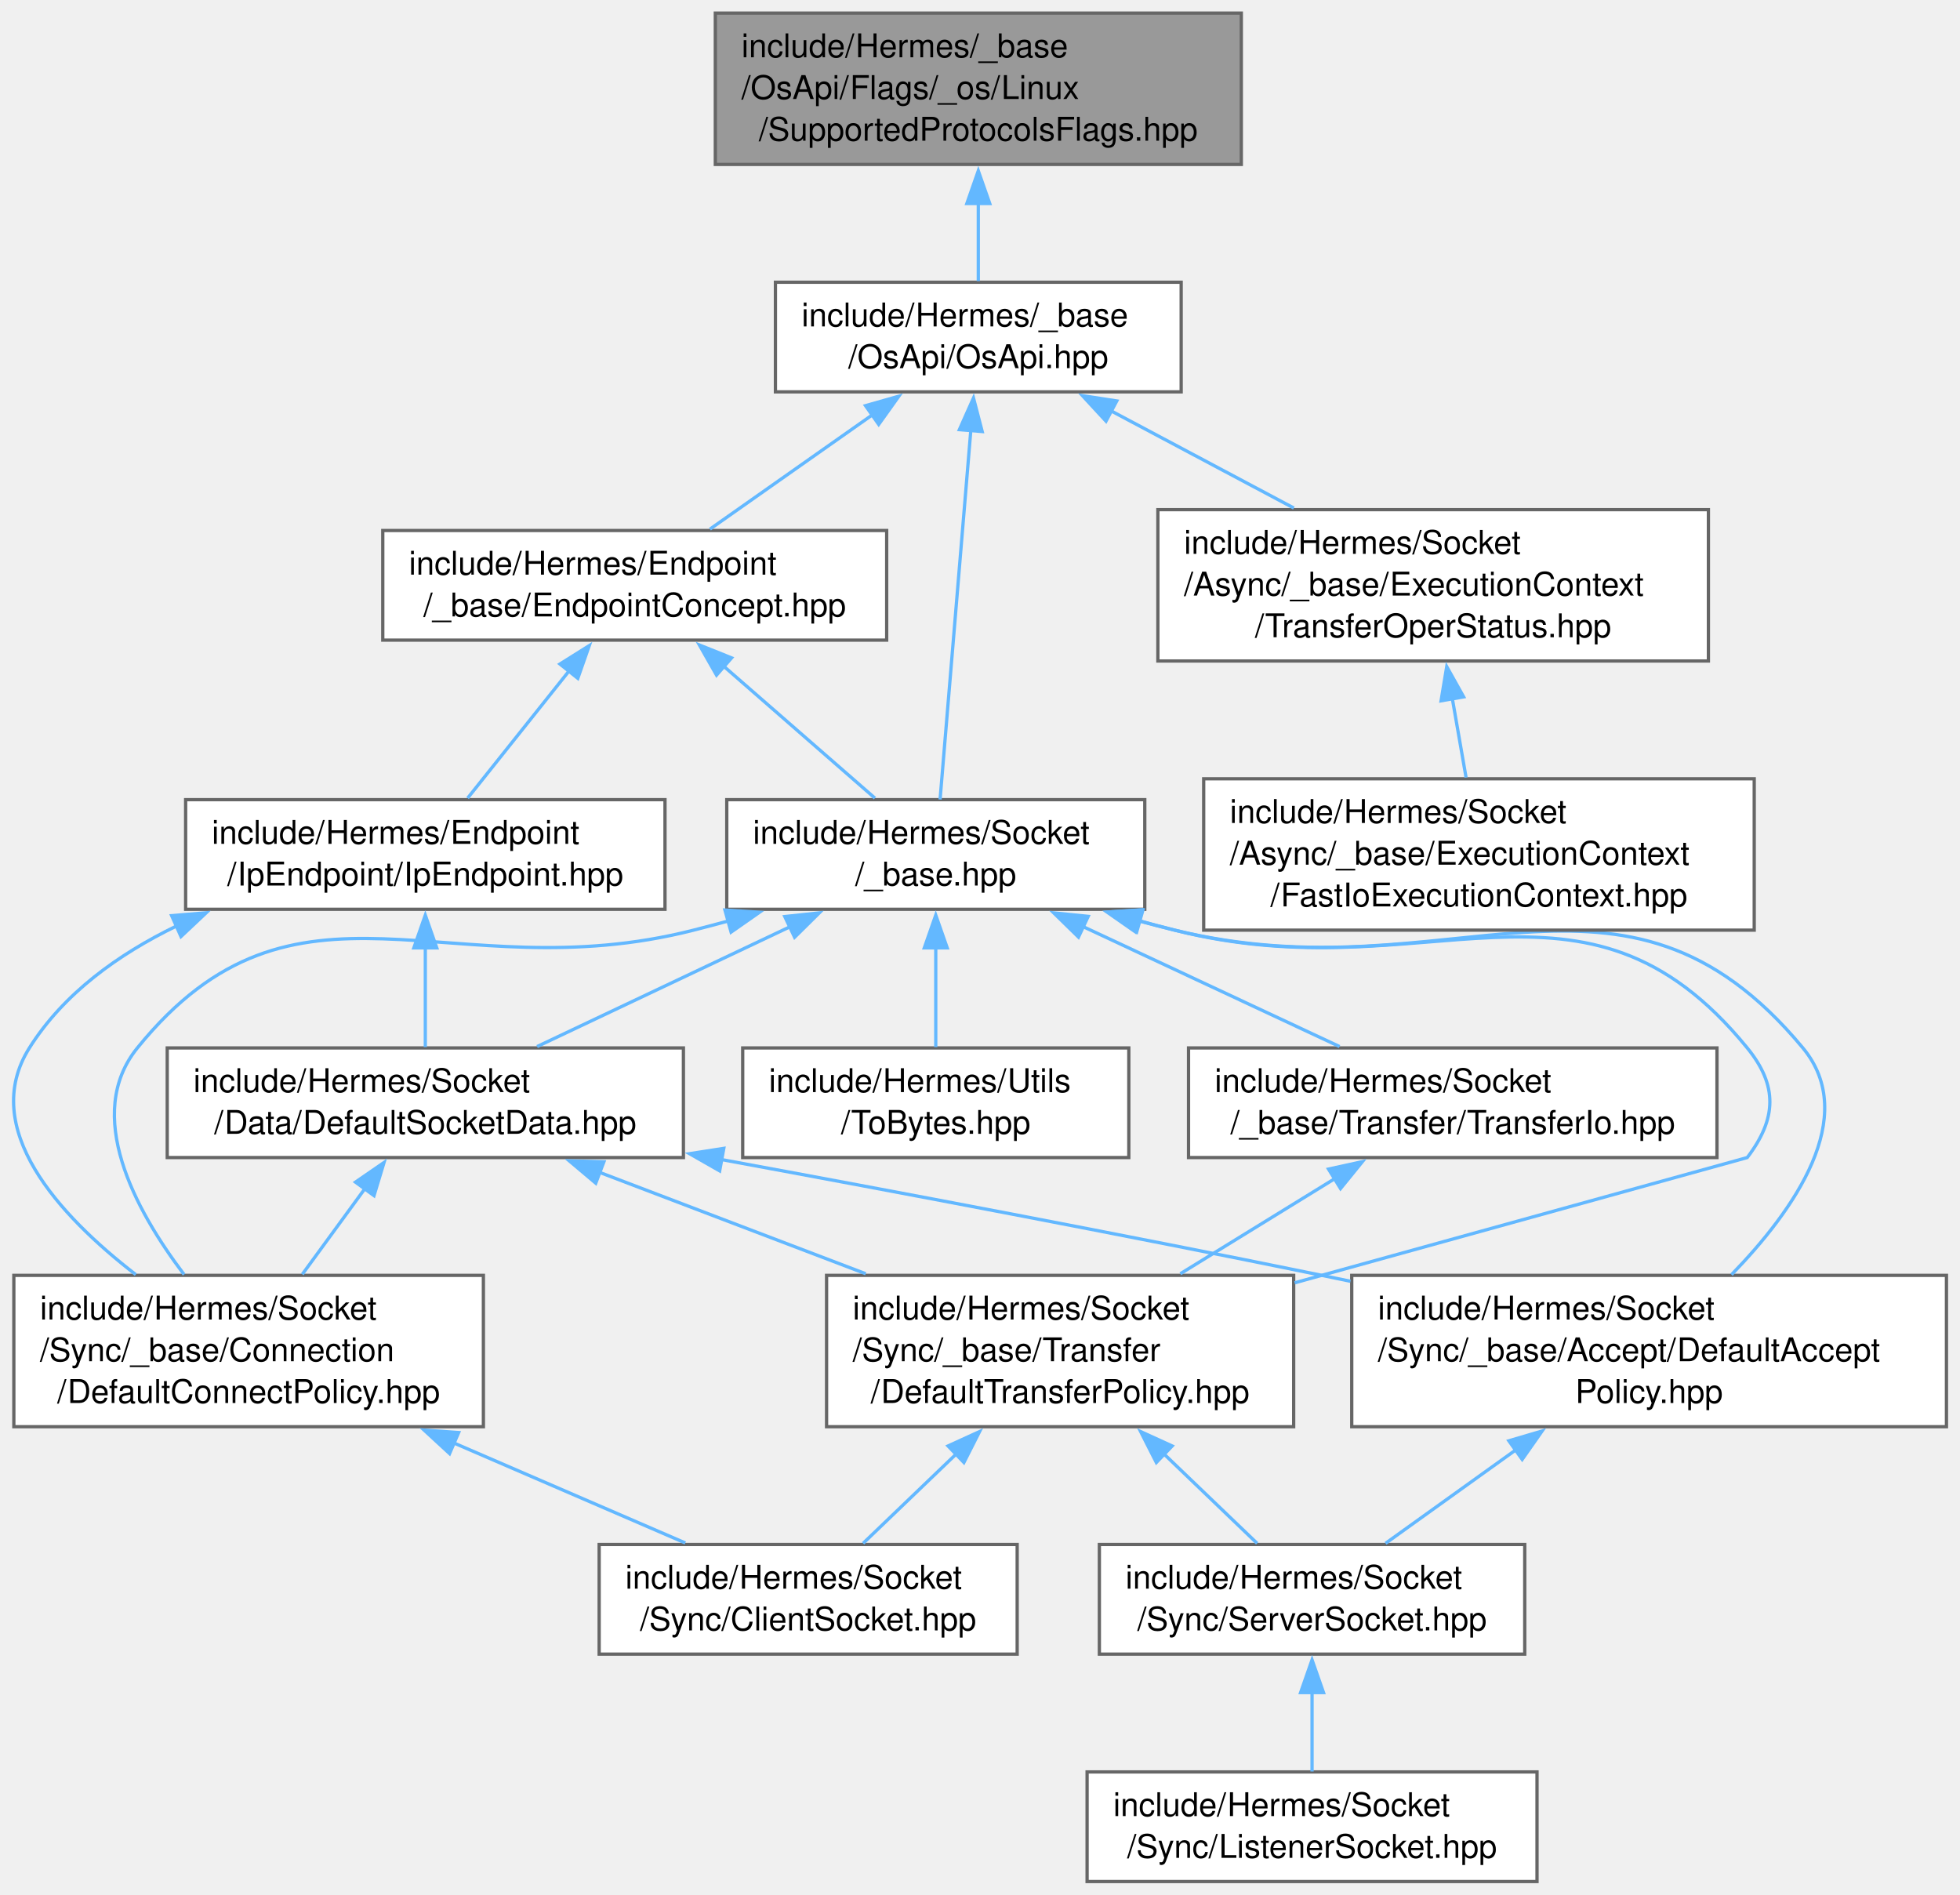
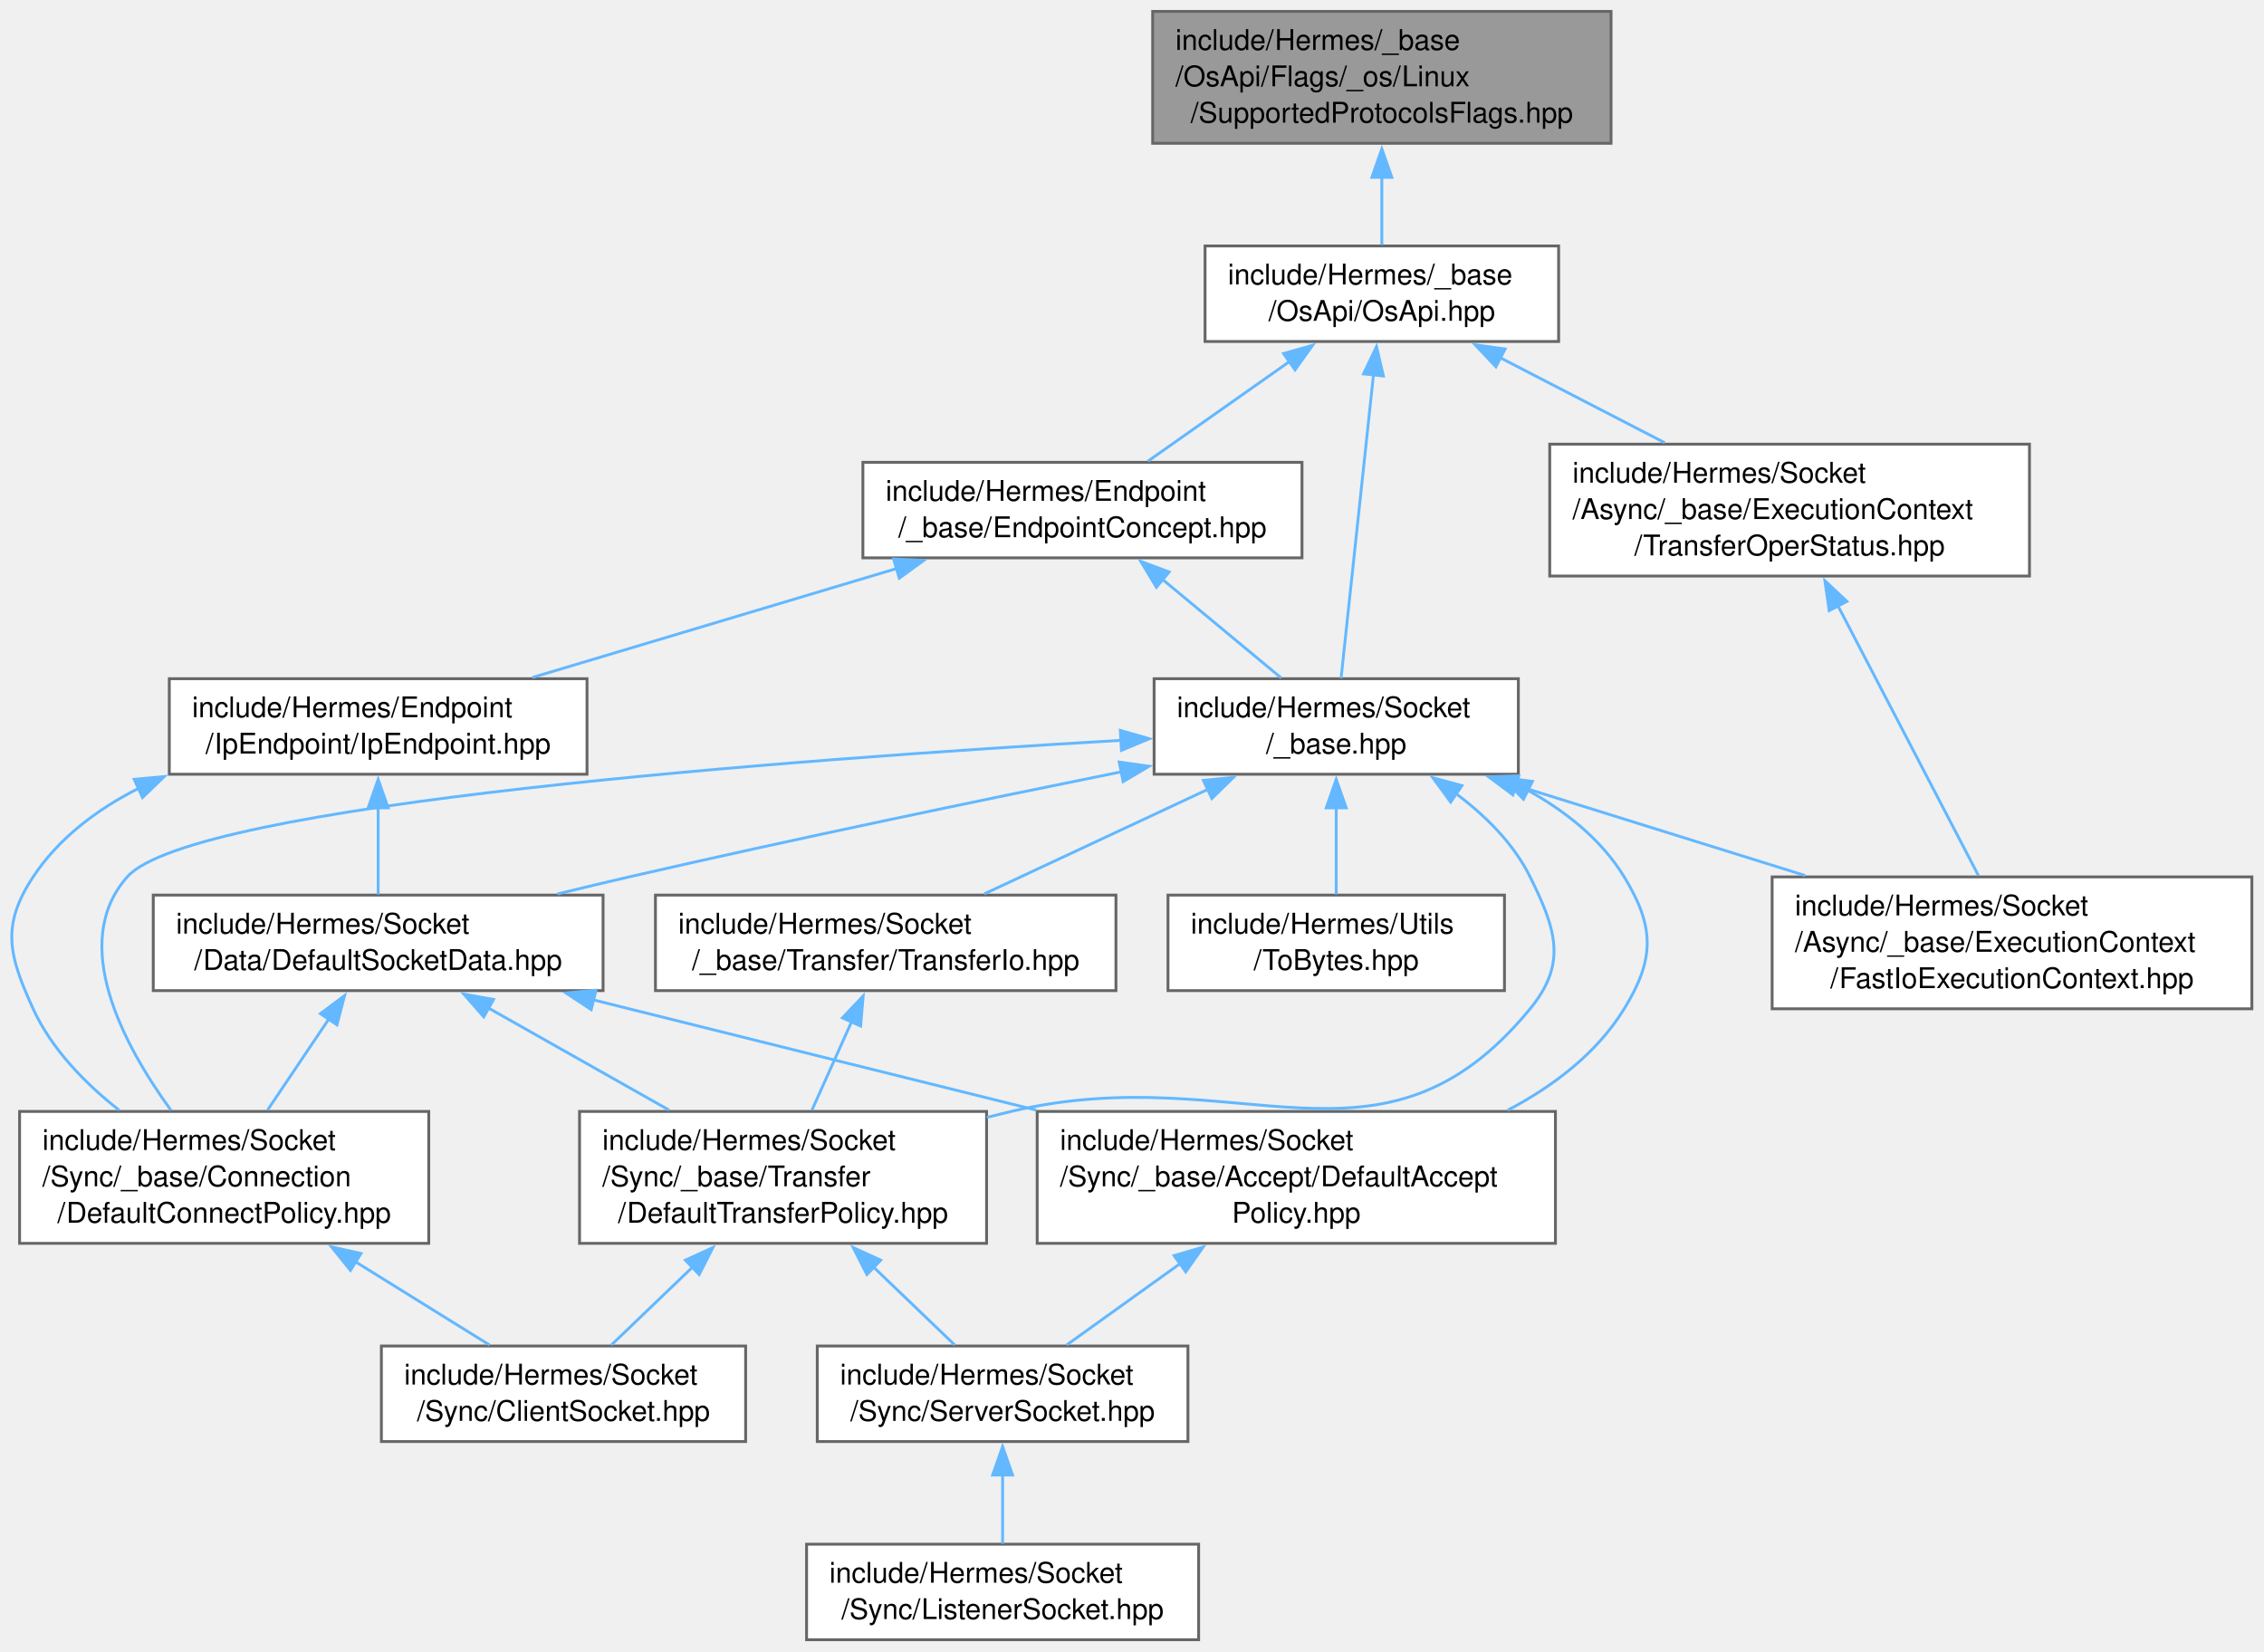
- <svg xmlns="http://www.w3.org/2000/svg" xmlns:xlink="http://www.w3.org/1999/xlink" width="599pt" height="579pt" viewBox="0.00 0.00 599.00 579.00">
+ <svg xmlns="http://www.w3.org/2000/svg" xmlns:xlink="http://www.w3.org/1999/xlink" width="794pt" height="579pt" viewBox="0.00 0.00 794.00 579.00">
  <g id="graph0" class="graph" transform="scale(1 1) rotate(0) translate(4 575)">
    <g id="Node000001" class="node">
      <g id="a_Node000001">
        <a xlink:title=" ">
-           <polygon fill="#999999" stroke="#666666" points="375.36,-571 214.61,-571 214.61,-524.75 375.36,-524.75 375.36,-571" />
-           <text xml:space="preserve" text-anchor="start" x="222.61" y="-557.5" font-family="Helvetica,sans-Serif" font-size="10.00">include/Hermes/_base</text>
-           <text xml:space="preserve" text-anchor="start" x="222.61" y="-544.75" font-family="Helvetica,sans-Serif" font-size="10.00">/OsApi/Flags/_os/Linux</text>
-           <text xml:space="preserve" text-anchor="middle" x="294.98" y="-532" font-family="Helvetica,sans-Serif" font-size="10.00">/SupportedProtocolsFlags.hpp</text>
+           <polygon fill="#999999" stroke="#666666" points="561,-571 400.25,-571 400.25,-524.75 561,-524.75 561,-571" />
+           <text xml:space="preserve" text-anchor="start" x="408.25" y="-557.5" font-family="Helvetica,sans-Serif" font-size="10.00">include/Hermes/_base</text>
+           <text xml:space="preserve" text-anchor="start" x="408.25" y="-544.75" font-family="Helvetica,sans-Serif" font-size="10.00">/OsApi/Flags/_os/Linux</text>
+           <text xml:space="preserve" text-anchor="middle" x="480.62" y="-532" font-family="Helvetica,sans-Serif" font-size="10.00">/SupportedProtocolsFlags.hpp</text>
        </a>
      </g>
    </g>
    <g id="Node000002" class="node">
      <g id="a_Node000002">
        <a xlink:href="_os_api_8hpp.html" target="_top" xlink:title=" ">
-           <polygon fill="white" stroke="#666666" points="356.98,-488.75 232.98,-488.75 232.98,-455.25 356.98,-455.25 356.98,-488.75" />
-           <text xml:space="preserve" text-anchor="start" x="240.98" y="-475.25" font-family="Helvetica,sans-Serif" font-size="10.00">include/Hermes/_base</text>
-           <text xml:space="preserve" text-anchor="middle" x="294.98" y="-462.5" font-family="Helvetica,sans-Serif" font-size="10.00">/OsApi/OsApi.hpp</text>
+           <polygon fill="white" stroke="#666666" points="542.62,-488.75 418.62,-488.75 418.62,-455.25 542.62,-455.25 542.62,-488.75" />
+           <text xml:space="preserve" text-anchor="start" x="426.62" y="-475.25" font-family="Helvetica,sans-Serif" font-size="10.00">include/Hermes/_base</text>
+           <text xml:space="preserve" text-anchor="middle" x="480.62" y="-462.5" font-family="Helvetica,sans-Serif" font-size="10.00">/OsApi/OsApi.hpp</text>
        </a>
      </g>
    </g>
    <g id="edge1_Node000001_Node000002" class="edge">
      <g id="a_edge1_Node000001_Node000002">
        <a xlink:title=" ">
-           <path fill="none" stroke="#63b8ff" d="M294.98,-512.89C294.98,-504.6 294.98,-496.11 294.98,-489.1" />
-           <polygon fill="#63b8ff" stroke="#63b8ff" points="291.48,-512.8 294.98,-522.8 298.48,-512.8 291.48,-512.8" />
+           <path fill="none" stroke="#63b8ff" d="M480.62,-512.89C480.62,-504.6 480.62,-496.11 480.62,-489.1" />
+           <polygon fill="#63b8ff" stroke="#63b8ff" points="477.12,-512.8 480.62,-522.8 484.12,-512.8 477.12,-512.8" />
        </a>
      </g>
    </g>
    <g id="Node000003" class="node">
      <g id="a_Node000003">
        <a xlink:href="_endpoint_concept_8hpp.html" target="_top" xlink:title=" ">
-           <polygon fill="white" stroke="#666666" points="266.98,-412.88 112.98,-412.88 112.98,-379.38 266.98,-379.38 266.98,-412.88" />
-           <text xml:space="preserve" text-anchor="start" x="120.98" y="-399.38" font-family="Helvetica,sans-Serif" font-size="10.00">include/Hermes/Endpoint</text>
-           <text xml:space="preserve" text-anchor="middle" x="189.98" y="-386.62" font-family="Helvetica,sans-Serif" font-size="10.00">/_base/EndpointConcept.hpp</text>
+           <polygon fill="white" stroke="#666666" points="452.62,-412.88 298.62,-412.88 298.62,-379.38 452.62,-379.38 452.62,-412.88" />
+           <text xml:space="preserve" text-anchor="start" x="306.62" y="-399.38" font-family="Helvetica,sans-Serif" font-size="10.00">include/Hermes/Endpoint</text>
+           <text xml:space="preserve" text-anchor="middle" x="375.62" y="-386.62" font-family="Helvetica,sans-Serif" font-size="10.00">/_base/EndpointConcept.hpp</text>
        </a>
      </g>
    </g>
    <g id="edge2_Node000002_Node000003" class="edge">
      <g id="a_edge2_Node000002_Node000003">
        <a xlink:title=" ">
-           <path fill="none" stroke="#63b8ff" d="M262.86,-448.4C246.74,-437.06 227.59,-423.59 212.97,-413.3" />
-           <polygon fill="#63b8ff" stroke="#63b8ff" points="260.51,-451.03 270.7,-453.92 264.54,-445.3 260.51,-451.03" />
+           <path fill="none" stroke="#63b8ff" d="M448.5,-448.4C432.38,-437.06 413.23,-423.59 398.61,-413.3" />
+           <polygon fill="#63b8ff" stroke="#63b8ff" points="446.15,-451.03 456.34,-453.92 450.17,-445.3 446.15,-451.03" />
        </a>
      </g>
    </g>
    <g id="Node000012" class="node">
      <g id="a_Node000012">
        <a xlink:href="__base_8hpp.html" target="_top" xlink:title=" ">
-           <polygon fill="white" stroke="#666666" points="345.86,-330.62 218.11,-330.62 218.11,-297.12 345.86,-297.12 345.86,-330.62" />
-           <text xml:space="preserve" text-anchor="start" x="226.11" y="-317.12" font-family="Helvetica,sans-Serif" font-size="10.00">include/Hermes/Socket</text>
-           <text xml:space="preserve" text-anchor="middle" x="281.98" y="-304.38" font-family="Helvetica,sans-Serif" font-size="10.00">/_base.hpp</text>
-         </a>
-       </g>
-     </g>
-     <g id="edge24_Node000002_Node000012" class="edge">
-       <g id="a_edge24_Node000002_Node000012">
-         <a xlink:title=" ">
-           <path fill="none" stroke="#63b8ff" d="M292.69,-443.44C289.96,-410.68 285.5,-357.12 283.3,-330.67" />
-           <polygon fill="#63b8ff" stroke="#63b8ff" points="289.2,-443.7 293.51,-453.37 296.17,-443.12 289.2,-443.7" />
-         </a>
-       </g>
-     </g>
-     <g id="Node000015" class="node">
-       <g id="a_Node000015">
+           <polygon fill="white" stroke="#666666" points="528.5,-337 400.75,-337 400.75,-303.5 528.5,-303.5 528.5,-337" />
+           <text xml:space="preserve" text-anchor="start" x="408.75" y="-323.5" font-family="Helvetica,sans-Serif" font-size="10.00">include/Hermes/Socket</text>
+           <text xml:space="preserve" text-anchor="middle" x="464.62" y="-310.75" font-family="Helvetica,sans-Serif" font-size="10.00">/_base.hpp</text>
+         </a>
+       </g>
+     </g>
+     <g id="edge25_Node000002_Node000012" class="edge">
+       <g id="a_edge25_Node000002_Node000012">
+         <a xlink:title=" ">
+           <path fill="none" stroke="#63b8ff" d="M477.7,-443.65C474.37,-412.46 469.03,-362.53 466.32,-337.16" />
+           <polygon fill="#63b8ff" stroke="#63b8ff" points="474.2,-443.9 478.75,-453.47 481.16,-443.15 474.2,-443.9" />
+         </a>
+       </g>
+     </g>
+     <g id="Node000016" class="node">
+       <g id="a_Node000016">
        <a xlink:href="_transfer_oper_status_8hpp.html" target="_top" xlink:title=" ">
-           <polygon fill="white" stroke="#666666" points="518.11,-419.25 349.86,-419.25 349.86,-373 518.11,-373 518.11,-419.25" />
-           <text xml:space="preserve" text-anchor="start" x="357.86" y="-405.75" font-family="Helvetica,sans-Serif" font-size="10.00">include/Hermes/Socket</text>
-           <text xml:space="preserve" text-anchor="start" x="357.86" y="-393" font-family="Helvetica,sans-Serif" font-size="10.00">/Async/_base/ExecutionContext</text>
-           <text xml:space="preserve" text-anchor="middle" x="433.98" y="-380.25" font-family="Helvetica,sans-Serif" font-size="10.00">/TransferOperStatus.hpp</text>
-         </a>
-       </g>
-     </g>
-     <g id="edge22_Node000002_Node000015" class="edge">
-       <g id="a_edge22_Node000002_Node000015">
-         <a xlink:title=" ">
-           <path fill="none" stroke="#63b8ff" d="M335.44,-449.5C353.02,-440.16 373.62,-429.21 391.42,-419.74" />
-           <polygon fill="#63b8ff" stroke="#63b8ff" points="334.01,-446.29 326.82,-454.08 337.3,-452.47 334.01,-446.29" />
+           <polygon fill="white" stroke="#666666" points="707.75,-419.25 539.5,-419.25 539.5,-373 707.75,-373 707.75,-419.25" />
+           <text xml:space="preserve" text-anchor="start" x="547.5" y="-405.75" font-family="Helvetica,sans-Serif" font-size="10.00">include/Hermes/Socket</text>
+           <text xml:space="preserve" text-anchor="start" x="547.5" y="-393" font-family="Helvetica,sans-Serif" font-size="10.00">/Async/_base/ExecutionContext</text>
+           <text xml:space="preserve" text-anchor="middle" x="623.62" y="-380.25" font-family="Helvetica,sans-Serif" font-size="10.00">/TransferOperStatus.hpp</text>
+         </a>
+       </g>
+     </g>
+     <g id="edge23_Node000002_Node000016" class="edge">
+       <g id="a_edge23_Node000002_Node000016">
+         <a xlink:title=" ">
+           <path fill="none" stroke="#63b8ff" d="M521.99,-449.63C540.13,-440.26 561.43,-429.25 579.84,-419.74" />
+           <polygon fill="#63b8ff" stroke="#63b8ff" points="520.62,-446.39 513.35,-454.09 523.84,-452.61 520.62,-446.39" />
        </a>
      </g>
    </g>
    <g id="Node000004" class="node">
      <g id="a_Node000004">
        <a xlink:href="_ip_endpoint_8hpp.html" target="_top" xlink:title=" ">
-           <polygon fill="white" stroke="#666666" points="199.23,-330.62 52.73,-330.62 52.73,-297.12 199.23,-297.12 199.23,-330.62" />
-           <text xml:space="preserve" text-anchor="start" x="60.73" y="-317.12" font-family="Helvetica,sans-Serif" font-size="10.00">include/Hermes/Endpoint</text>
-           <text xml:space="preserve" text-anchor="middle" x="125.98" y="-304.38" font-family="Helvetica,sans-Serif" font-size="10.00">/IpEndpoint/IpEndpoint.hpp</text>
+           <polygon fill="white" stroke="#666666" points="201.87,-337 55.37,-337 55.37,-303.5 201.87,-303.5 201.87,-337" />
+           <text xml:space="preserve" text-anchor="start" x="63.37" y="-323.5" font-family="Helvetica,sans-Serif" font-size="10.00">include/Hermes/Endpoint</text>
+           <text xml:space="preserve" text-anchor="middle" x="128.62" y="-310.75" font-family="Helvetica,sans-Serif" font-size="10.00">/IpEndpoint/IpEndpoint.hpp</text>
        </a>
      </g>
    </g>
    <g id="edge3_Node000003_Node000004" class="edge">
      <g id="a_edge3_Node000003_Node000004">
        <a xlink:title=" ">
-           <path fill="none" stroke="#63b8ff" d="M170.05,-370.13C159.89,-357.4 147.84,-342.29 138.91,-331.09" />
-           <polygon fill="#63b8ff" stroke="#63b8ff" points="167.12,-372.07 176.09,-377.7 172.59,-367.7 167.12,-372.07" />
+           <path fill="none" stroke="#63b8ff" d="M310.48,-375.64C270.65,-363.73 220.31,-348.67 182.7,-337.42" />
+           <polygon fill="#63b8ff" stroke="#63b8ff" points="309.38,-378.97 319.96,-378.48 311.39,-372.26 309.38,-378.97" />
        </a>
      </g>
    </g>
    <g id="edge14_Node000003_Node000012" class="edge">
      <g id="a_edge14_Node000003_Node000012">
        <a xlink:title=" ">
-           <path fill="none" stroke="#63b8ff" d="M216.95,-371.6C231.88,-358.58 250.06,-342.72 263.39,-331.09" />
-           <polygon fill="#63b8ff" stroke="#63b8ff" points="214.98,-368.68 209.74,-377.89 219.58,-373.95 214.98,-368.68" />
+           <path fill="none" stroke="#63b8ff" d="M403.46,-372.02C417.07,-360.72 433.11,-347.41 445.35,-337.25" />
+           <polygon fill="#63b8ff" stroke="#63b8ff" points="401.56,-369.05 396.1,-378.13 406.03,-374.43 401.56,-369.05" />
        </a>
      </g>
    </g>
    <g id="Node000005" class="node">
      <g id="a_Node000005">
        <a xlink:href="_default_socket_data_8hpp.html" target="_top" xlink:title=" ">
-           <polygon fill="white" stroke="#666666" points="204.86,-254.75 47.11,-254.75 47.11,-221.25 204.86,-221.25 204.86,-254.75" />
-           <text xml:space="preserve" text-anchor="start" x="55.11" y="-241.25" font-family="Helvetica,sans-Serif" font-size="10.00">include/Hermes/Socket</text>
-           <text xml:space="preserve" text-anchor="middle" x="125.98" y="-228.5" font-family="Helvetica,sans-Serif" font-size="10.00">/Data/DefaultSocketData.hpp</text>
+           <polygon fill="white" stroke="#666666" points="207.5,-261.12 49.75,-261.12 49.75,-227.62 207.5,-227.62 207.5,-261.12" />
+           <text xml:space="preserve" text-anchor="start" x="57.75" y="-247.62" font-family="Helvetica,sans-Serif" font-size="10.00">include/Hermes/Socket</text>
+           <text xml:space="preserve" text-anchor="middle" x="128.62" y="-234.88" font-family="Helvetica,sans-Serif" font-size="10.00">/Data/DefaultSocketData.hpp</text>
        </a>
      </g>
    </g>
    <g id="edge4_Node000004_Node000005" class="edge">
      <g id="a_edge4_Node000004_Node000005">
        <a xlink:title=" ">
-           <path fill="none" stroke="#63b8ff" d="M125.98,-285.49C125.98,-275.22 125.98,-263.9 125.98,-255" />
-           <polygon fill="#63b8ff" stroke="#63b8ff" points="122.48,-285.33 125.98,-295.33 129.48,-285.33 122.48,-285.33" />
+           <path fill="none" stroke="#63b8ff" d="M128.62,-291.86C128.62,-281.6 128.62,-270.27 128.62,-261.37" />
+           <polygon fill="#63b8ff" stroke="#63b8ff" points="125.12,-291.71 128.62,-301.71 132.12,-291.71 125.12,-291.71" />
        </a>
      </g>
    </g>
    <g id="Node000009" class="node">
      <g id="a_Node000009">
        <a xlink:href="_default_connect_policy_8hpp.html" target="_top" xlink:title=" ">
-           <polygon fill="white" stroke="#666666" points="143.73,-185.25 0.23,-185.25 0.23,-139 143.73,-139 143.73,-185.25" />
-           <text xml:space="preserve" text-anchor="start" x="8.23" y="-171.75" font-family="Helvetica,sans-Serif" font-size="10.00">include/Hermes/Socket</text>
-           <text xml:space="preserve" text-anchor="start" x="8.23" y="-159" font-family="Helvetica,sans-Serif" font-size="10.00">/Sync/_base/Connection</text>
-           <text xml:space="preserve" text-anchor="middle" x="71.98" y="-146.25" font-family="Helvetica,sans-Serif" font-size="10.00">/DefaultConnectPolicy.hpp</text>
+           <polygon fill="white" stroke="#666666" points="146.37,-185.25 2.87,-185.25 2.87,-139 146.37,-139 146.37,-185.25" />
+           <text xml:space="preserve" text-anchor="start" x="10.87" y="-171.75" font-family="Helvetica,sans-Serif" font-size="10.00">include/Hermes/Socket</text>
+           <text xml:space="preserve" text-anchor="start" x="10.87" y="-159" font-family="Helvetica,sans-Serif" font-size="10.00">/Sync/_base/Connection</text>
+           <text xml:space="preserve" text-anchor="middle" x="74.62" y="-146.25" font-family="Helvetica,sans-Serif" font-size="10.00">/DefaultConnectPolicy.hpp</text>
        </a>
      </g>
    </g>
    <g id="edge13_Node000004_Node000009" class="edge">
      <g id="a_edge13_Node000004_Node000009">
        <a xlink:title=" ">
-           <path fill="none" stroke="#63b8ff" d="M49.9,-291.99C32.19,-283.4 15.46,-271.41 4.98,-254.75 -10.44,-230.23 13.94,-203.66 37.5,-185.48" />
-           <polygon fill="#63b8ff" stroke="#63b8ff" points="48.46,-295.18 59.02,-296.05 51.31,-288.79 48.46,-295.18" />
+           <path fill="none" stroke="#63b8ff" d="M44.69,-298.6C30.03,-291.19 16.62,-281.13 7.62,-267.5 -3.7,-250.34 -0.91,-239.95 7.62,-221.25 14.08,-207.1 25.87,-195.07 37.78,-185.69" />
+           <polygon fill="#63b8ff" stroke="#63b8ff" points="43.07,-301.71 53.62,-302.69 45.98,-295.35 43.07,-301.71" />
        </a>
      </g>
    </g>
    <g id="Node000006" class="node">
      <g id="a_Node000006">
        <a xlink:href="_default_accept_policy_8hpp.html" target="_top" xlink:title=" ">
-           <polygon fill="white" stroke="#666666" points="590.86,-185.25 409.11,-185.25 409.11,-139 590.86,-139 590.86,-185.25" />
-           <text xml:space="preserve" text-anchor="start" x="417.11" y="-171.75" font-family="Helvetica,sans-Serif" font-size="10.00">include/Hermes/Socket</text>
-           <text xml:space="preserve" text-anchor="start" x="417.11" y="-159" font-family="Helvetica,sans-Serif" font-size="10.00">/Sync/_base/Accept/DefaultAccept</text>
-           <text xml:space="preserve" text-anchor="middle" x="499.98" y="-146.25" font-family="Helvetica,sans-Serif" font-size="10.00">Policy.hpp</text>
+           <polygon fill="white" stroke="#666666" points="541.5,-185.25 359.75,-185.25 359.75,-139 541.5,-139 541.5,-185.25" />
+           <text xml:space="preserve" text-anchor="start" x="367.75" y="-171.75" font-family="Helvetica,sans-Serif" font-size="10.00">include/Hermes/Socket</text>
+           <text xml:space="preserve" text-anchor="start" x="367.75" y="-159" font-family="Helvetica,sans-Serif" font-size="10.00">/Sync/_base/Accept/DefaultAccept</text>
+           <text xml:space="preserve" text-anchor="middle" x="450.62" y="-146.25" font-family="Helvetica,sans-Serif" font-size="10.00">Policy.hpp</text>
        </a>
      </g>
    </g>
    <g id="edge5_Node000005_Node000006" class="edge">
      <g id="a_edge5_Node000005_Node000006">
        <a xlink:title=" ">
-           <path fill="none" stroke="#63b8ff" d="M216.41,-220.65C269.88,-210.8 338.88,-197.78 399.98,-185.25 402.86,-184.66 405.77,-184.06 408.72,-183.44" />
-           <polygon fill="#63b8ff" stroke="#63b8ff" points="215.94,-217.18 206.73,-222.43 217.2,-224.06 215.94,-217.18" />
+           <path fill="none" stroke="#63b8ff" d="M203.82,-224.45C208.15,-223.37 212.44,-222.29 216.62,-221.25 263.73,-209.48 316.19,-196.44 359.48,-185.7" />
+           <polygon fill="#63b8ff" stroke="#63b8ff" points="203.33,-220.97 194.48,-226.79 205.04,-227.76 203.33,-220.97" />
        </a>
      </g>
    </g>
    <g id="edge8_Node000005_Node000009" class="edge">
      <g id="a_edge8_Node000005_Node000009">
        <a xlink:title=" ">
-           <path fill="none" stroke="#63b8ff" d="M107.6,-211.86C101.37,-203.33 94.45,-193.87 88.39,-185.57" />
-           <polygon fill="#63b8ff" stroke="#63b8ff" points="104.64,-213.74 113.37,-219.75 110.3,-209.61 104.64,-213.74" />
+           <path fill="none" stroke="#63b8ff" d="M111.42,-217.81C104.48,-207.51 96.55,-195.71 89.83,-185.73" />
+           <polygon fill="#63b8ff" stroke="#63b8ff" points="108.36,-219.54 116.85,-225.88 114.17,-215.63 108.36,-219.54" />
        </a>
      </g>
    </g>
    <g id="Node000011" class="node">
      <g id="a_Node000011">
        <a xlink:href="_default_transfer_policy_8hpp.html" target="_top" xlink:title=" ">
-           <polygon fill="white" stroke="#666666" points="391.36,-185.25 248.61,-185.25 248.61,-139 391.36,-139 391.36,-185.25" />
-           <text xml:space="preserve" text-anchor="start" x="256.61" y="-171.75" font-family="Helvetica,sans-Serif" font-size="10.00">include/Hermes/Socket</text>
-           <text xml:space="preserve" text-anchor="start" x="256.61" y="-159" font-family="Helvetica,sans-Serif" font-size="10.00">/Sync/_base/Transfer</text>
-           <text xml:space="preserve" text-anchor="middle" x="319.98" y="-146.25" font-family="Helvetica,sans-Serif" font-size="10.00">/DefaultTransferPolicy.hpp</text>
+           <polygon fill="white" stroke="#666666" points="342,-185.25 199.25,-185.25 199.25,-139 342,-139 342,-185.25" />
+           <text xml:space="preserve" text-anchor="start" x="207.25" y="-171.75" font-family="Helvetica,sans-Serif" font-size="10.00">include/Hermes/Socket</text>
+           <text xml:space="preserve" text-anchor="start" x="207.25" y="-159" font-family="Helvetica,sans-Serif" font-size="10.00">/Sync/_base/Transfer</text>
+           <text xml:space="preserve" text-anchor="middle" x="270.62" y="-146.25" font-family="Helvetica,sans-Serif" font-size="10.00">/DefaultTransferPolicy.hpp</text>
        </a>
      </g>
    </g>
    <g id="edge10_Node000005_Node000011" class="edge">
      <g id="a_edge10_Node000005_Node000011">
        <a xlink:title=" ">
-           <path fill="none" stroke="#63b8ff" d="M179.04,-216.8C204.29,-207.18 234.57,-195.65 260.58,-185.74" />
-           <polygon fill="#63b8ff" stroke="#63b8ff" points="178.07,-213.42 169.97,-220.25 180.56,-219.96 178.07,-213.42" />
+           <path fill="none" stroke="#63b8ff" d="M167.21,-221.57C186.88,-210.45 210.77,-196.95 230.63,-185.73" />
+           <polygon fill="#63b8ff" stroke="#63b8ff" points="165.66,-218.42 158.67,-226.39 169.1,-224.52 165.66,-218.42" />
        </a>
      </g>
    </g>
    <g id="Node000007" class="node">
      <g id="a_Node000007">
        <a xlink:href="_server_socket_8hpp.html" target="_top" xlink:title=" ">
-           <polygon fill="white" stroke="#666666" points="461.98,-103 331.98,-103 331.98,-69.5 461.98,-69.5 461.98,-103" />
-           <text xml:space="preserve" text-anchor="start" x="339.98" y="-89.5" font-family="Helvetica,sans-Serif" font-size="10.00">include/Hermes/Socket</text>
-           <text xml:space="preserve" text-anchor="middle" x="396.98" y="-76.75" font-family="Helvetica,sans-Serif" font-size="10.00">/Sync/ServerSocket.hpp</text>
+           <polygon fill="white" stroke="#666666" points="412.62,-103 282.62,-103 282.62,-69.5 412.62,-69.5 412.62,-103" />
+           <text xml:space="preserve" text-anchor="start" x="290.62" y="-89.5" font-family="Helvetica,sans-Serif" font-size="10.00">include/Hermes/Socket</text>
+           <text xml:space="preserve" text-anchor="middle" x="347.62" y="-76.75" font-family="Helvetica,sans-Serif" font-size="10.00">/Sync/ServerSocket.hpp</text>
        </a>
      </g>
    </g>
    <g id="edge6_Node000006_Node000007" class="edge">
      <g id="a_edge6_Node000006_Node000007">
        <a xlink:title=" ">
-           <path fill="none" stroke="#63b8ff" d="M459.33,-131.97C445.75,-122.23 431.11,-111.73 419.43,-103.35" />
-           <polygon fill="#63b8ff" stroke="#63b8ff" points="457.12,-134.69 467.29,-137.68 461.2,-129 457.12,-134.69" />
+           <path fill="none" stroke="#63b8ff" d="M409.97,-131.97C396.39,-122.23 381.75,-111.73 370.07,-103.35" />
+           <polygon fill="#63b8ff" stroke="#63b8ff" points="407.76,-134.69 417.93,-137.68 411.84,-129 407.76,-134.69" />
        </a>
      </g>
    </g>
    <g id="Node000008" class="node">
      <g id="a_Node000008">
        <a xlink:href="_listener_socket_8hpp.html" target="_top" xlink:title=" ">
-           <polygon fill="white" stroke="#666666" points="465.73,-33.5 328.23,-33.5 328.23,0 465.73,0 465.73,-33.5" />
-           <text xml:space="preserve" text-anchor="start" x="336.23" y="-20" font-family="Helvetica,sans-Serif" font-size="10.00">include/Hermes/Socket</text>
-           <text xml:space="preserve" text-anchor="middle" x="396.98" y="-7.25" font-family="Helvetica,sans-Serif" font-size="10.00">/Sync/ListenerSocket.hpp</text>
+           <polygon fill="white" stroke="#666666" points="416.37,-33.5 278.87,-33.5 278.87,0 416.37,0 416.37,-33.5" />
+           <text xml:space="preserve" text-anchor="start" x="286.87" y="-20" font-family="Helvetica,sans-Serif" font-size="10.00">include/Hermes/Socket</text>
+           <text xml:space="preserve" text-anchor="middle" x="347.62" y="-7.25" font-family="Helvetica,sans-Serif" font-size="10.00">/Sync/ListenerSocket.hpp</text>
        </a>
      </g>
    </g>
    <g id="edge7_Node000007_Node000008" class="edge">
      <g id="a_edge7_Node000007_Node000008">
        <a xlink:title=" ">
-           <path fill="none" stroke="#63b8ff" d="M396.98,-57.81C396.98,-49.59 396.98,-40.84 396.98,-33.63" />
-           <polygon fill="#63b8ff" stroke="#63b8ff" points="393.48,-57.74 396.98,-67.74 400.48,-57.74 393.48,-57.74" />
+           <path fill="none" stroke="#63b8ff" d="M347.62,-57.81C347.62,-49.59 347.62,-40.84 347.62,-33.63" />
+           <polygon fill="#63b8ff" stroke="#63b8ff" points="344.12,-57.74 347.62,-67.74 351.12,-57.74 344.12,-57.74" />
        </a>
      </g>
    </g>
    <g id="Node000010" class="node">
      <g id="a_Node000010">
        <a xlink:href="_client_socket_8hpp.html" target="_top" xlink:title=" ">
-           <polygon fill="white" stroke="#666666" points="306.86,-103 179.11,-103 179.11,-69.5 306.86,-69.5 306.86,-103" />
-           <text xml:space="preserve" text-anchor="start" x="187.11" y="-89.5" font-family="Helvetica,sans-Serif" font-size="10.00">include/Hermes/Socket</text>
-           <text xml:space="preserve" text-anchor="middle" x="242.98" y="-76.75" font-family="Helvetica,sans-Serif" font-size="10.00">/Sync/ClientSocket.hpp</text>
+           <polygon fill="white" stroke="#666666" points="257.5,-103 129.75,-103 129.75,-69.5 257.5,-69.5 257.5,-103" />
+           <text xml:space="preserve" text-anchor="start" x="137.75" y="-89.5" font-family="Helvetica,sans-Serif" font-size="10.00">include/Hermes/Socket</text>
+           <text xml:space="preserve" text-anchor="middle" x="193.62" y="-76.75" font-family="Helvetica,sans-Serif" font-size="10.00">/Sync/ClientSocket.hpp</text>
        </a>
      </g>
    </g>
    <g id="edge9_Node000009_Node000010" class="edge">
      <g id="a_edge9_Node000009_Node000010">
        <a xlink:title=" ">
-           <path fill="none" stroke="#63b8ff" d="M134.58,-134.08C158.36,-123.81 184.68,-112.44 205.44,-103.47" />
-           <polygon fill="#63b8ff" stroke="#63b8ff" points="133.4,-130.78 125.61,-137.96 136.17,-137.21 133.4,-130.78" />
+           <path fill="none" stroke="#63b8ff" d="M120.68,-132.53C136.62,-122.63 153.93,-111.89 167.68,-103.35" />
+           <polygon fill="#63b8ff" stroke="#63b8ff" points="118.91,-129.51 112.26,-137.76 122.6,-135.46 118.91,-129.51" />
        </a>
      </g>
    </g>
    <g id="edge12_Node000011_Node000007" class="edge">
      <g id="a_edge12_Node000011_Node000007">
        <a xlink:title=" ">
-           <path fill="none" stroke="#63b8ff" d="M351.54,-130.84C361.36,-121.42 371.8,-111.41 380.2,-103.35" />
-           <polygon fill="#63b8ff" stroke="#63b8ff" points="349.39,-128.06 344.59,-137.51 354.23,-133.11 349.39,-128.06" />
+           <path fill="none" stroke="#63b8ff" d="M302.18,-130.84C312,-121.42 322.44,-111.41 330.84,-103.35" />
+           <polygon fill="#63b8ff" stroke="#63b8ff" points="300.03,-128.06 295.23,-137.51 304.87,-133.11 300.03,-128.06" />
        </a>
      </g>
    </g>
    <g id="edge11_Node000011_Node000010" class="edge">
      <g id="a_edge11_Node000011_Node000010">
        <a xlink:title=" ">
-           <path fill="none" stroke="#63b8ff" d="M288.42,-130.84C278.6,-121.42 268.16,-111.41 259.77,-103.35" />
-           <polygon fill="#63b8ff" stroke="#63b8ff" points="285.73,-133.11 295.37,-137.51 290.58,-128.06 285.73,-133.11" />
-         </a>
-       </g>
-     </g>
-     <g id="edge15_Node000012_Node000005" class="edge">
-       <g id="a_edge15_Node000012_Node000005">
-         <a xlink:title=" ">
-           <path fill="none" stroke="#63b8ff" d="M237.58,-291.85C212.98,-280.2 182.88,-265.94 160.14,-255.17" />
-           <polygon fill="#63b8ff" stroke="#63b8ff" points="235.84,-294.9 246.38,-296.02 238.84,-288.57 235.84,-294.9" />
-         </a>
-       </g>
-     </g>
-     <g id="edge16_Node000012_Node000006" class="edge">
-       <g id="a_edge16_Node000012_Node000006">
-         <a xlink:title=" ">
-           <path fill="none" stroke="#63b8ff" d="M343.63,-293.68C347.46,-292.64 351.27,-291.66 354.98,-290.75 439.32,-270.13 491.54,-321.56 546.98,-254.75 564.45,-233.7 544.25,-205.08 525.17,-185.46" />
-           <polygon fill="#63b8ff" stroke="#63b8ff" points="342.99,-290.22 334.3,-296.28 344.87,-296.96 342.99,-290.22" />
-         </a>
-       </g>
-     </g>
-     <g id="edge17_Node000012_Node000009" class="edge">
-       <g id="a_edge17_Node000012_Node000009">
-         <a xlink:title=" ">
-           <path fill="none" stroke="#63b8ff" d="M218.7,-293.58C215.08,-292.6 211.49,-291.64 207.98,-290.75 133.14,-271.67 86.61,-314.75 37.98,-254.75 21.53,-234.45 37.18,-205.42 52.26,-185.5" />
-           <polygon fill="#63b8ff" stroke="#63b8ff" points="217.55,-296.89 228.12,-296.22 219.43,-290.15 217.55,-296.89" />
-         </a>
-       </g>
-     </g>
-     <g id="edge18_Node000012_Node000011" class="edge">
-       <g id="a_edge18_Node000012_Node000011">
-         <a xlink:title=" ">
-           <path fill="none" stroke="#63b8ff" d="M344.2,-293.6C347.84,-292.6 351.45,-291.65 354.98,-290.75 431.95,-271.21 479.81,-316.3 529.98,-254.75 539.39,-243.21 539,-233.1 529.98,-221.25 529.98,-221.25 452.5,-199.8 391.66,-182.97" />
-           <polygon fill="#63b8ff" stroke="#63b8ff" points="343.39,-290.19 334.72,-296.28 345.3,-296.93 343.39,-290.19" />
+           <path fill="none" stroke="#63b8ff" d="M239.06,-130.84C229.24,-121.42 218.8,-111.41 210.41,-103.35" />
+           <polygon fill="#63b8ff" stroke="#63b8ff" points="236.37,-133.11 246.01,-137.51 241.21,-128.06 236.37,-133.11" />
+         </a>
+       </g>
+     </g>
+     <g id="edge16_Node000012_Node000005" class="edge">
+       <g id="a_edge16_Node000012_Node000005">
+         <a xlink:title=" ">
+           <path fill="none" stroke="#63b8ff" d="M389.29,-304.36C340.05,-294.42 274.38,-280.78 216.62,-267.5 208.48,-265.63 199.94,-263.58 191.52,-261.52" />
+           <polygon fill="#63b8ff" stroke="#63b8ff" points="388.51,-307.77 399.01,-306.31 389.9,-300.91 388.51,-307.77" />
+         </a>
+       </g>
+     </g>
+     <g id="edge17_Node000012_Node000006" class="edge">
+       <g id="a_edge17_Node000012_Node000006">
+         <a xlink:title=" ">
+           <path fill="none" stroke="#63b8ff" d="M531.55,-298.02C545.08,-290.55 557.6,-280.62 565.62,-267.5 576.34,-249.96 576.39,-238.76 565.62,-221.25 556.07,-205.72 540.94,-194.19 524.76,-185.68" />
+           <polygon fill="#63b8ff" stroke="#63b8ff" points="530.29,-294.74 522.92,-302.35 533.43,-300.99 530.29,-294.74" />
+         </a>
+       </g>
+     </g>
+     <g id="edge18_Node000012_Node000009" class="edge">
+       <g id="a_edge18_Node000012_Node000009">
+         <a xlink:title=" ">
+           <path fill="none" stroke="#63b8ff" d="M389.37,-315.4C273.75,-308.7 63.31,-293.12 40.62,-267.5 20.15,-244.38 39.21,-208.73 55.96,-185.66" />
+           <polygon fill="#63b8ff" stroke="#63b8ff" points="388.9,-318.88 399.08,-315.95 389.3,-311.89 388.9,-318.88" />
+         </a>
+       </g>
+     </g>
+     <g id="edge19_Node000012_Node000011" class="edge">
+       <g id="a_edge19_Node000012_Node000011">
+         <a xlink:title=" ">
+           <path fill="none" stroke="#63b8ff" d="M506.49,-296.8C516.94,-289.01 526.81,-279.22 532.62,-267.5 541.75,-249.08 545.67,-237.13 532.62,-221.25 480.28,-157.54 430.86,-204.25 350.62,-185.25 347.82,-184.59 344.96,-183.89 342.08,-183.17" />
+           <polygon fill="#63b8ff" stroke="#63b8ff" points="504.76,-293.74 498.49,-302.28 508.72,-299.51 504.76,-293.74" />
        </a>
      </g>
    </g>
    <g id="Node000013" class="node">
      <g id="a_Node000013">
-         <a xlink:href="_transfer_io_8hpp.html" target="_top" xlink:title=" ">
-           <polygon fill="white" stroke="#666666" points="520.73,-254.75 359.23,-254.75 359.23,-221.25 520.73,-221.25 520.73,-254.75" />
-           <text xml:space="preserve" text-anchor="start" x="367.23" y="-241.25" font-family="Helvetica,sans-Serif" font-size="10.00">include/Hermes/Socket</text>
-           <text xml:space="preserve" text-anchor="middle" x="439.98" y="-228.5" font-family="Helvetica,sans-Serif" font-size="10.00">/_base/Transfer/TransferIo.hpp</text>
-         </a>
-       </g>
-     </g>
-     <g id="edge19_Node000012_Node000013" class="edge">
-       <g id="a_edge19_Node000012_Node000013">
-         <a xlink:title=" ">
-           <path fill="none" stroke="#63b8ff" d="M326.95,-291.85C351.86,-280.2 382.36,-265.94 405.39,-255.17" />
-           <polygon fill="#63b8ff" stroke="#63b8ff" points="325.6,-288.62 318.03,-296.02 328.57,-294.96 325.6,-288.62" />
+         <a xlink:href="_fast_io_execution_context_8hpp.html" target="_top" xlink:title=" ">
+           <polygon fill="white" stroke="#666666" points="785.75,-267.5 617.5,-267.5 617.5,-221.25 785.75,-221.25 785.75,-267.5" />
+           <text xml:space="preserve" text-anchor="start" x="625.5" y="-254" font-family="Helvetica,sans-Serif" font-size="10.00">include/Hermes/Socket</text>
+           <text xml:space="preserve" text-anchor="start" x="625.5" y="-241.25" font-family="Helvetica,sans-Serif" font-size="10.00">/Async/_base/ExecutionContext</text>
+           <text xml:space="preserve" text-anchor="middle" x="701.62" y="-228.5" font-family="Helvetica,sans-Serif" font-size="10.00">/FastIoExecutionContext.hpp</text>
+         </a>
+       </g>
+     </g>
+     <g id="edge15_Node000012_Node000013" class="edge">
+       <g id="a_edge15_Node000012_Node000013">
+         <a xlink:title=" ">
+           <path fill="none" stroke="#63b8ff" d="M527.38,-299.69C558.63,-289.95 596.57,-278.12 629.06,-267.99" />
+           <polygon fill="#63b8ff" stroke="#63b8ff" points="526.58,-296.27 518.08,-302.59 528.66,-302.95 526.58,-296.27" />
        </a>
      </g>
    </g>
    <g id="Node000014" class="node">
      <g id="a_Node000014">
+         <a xlink:href="_transfer_io_8hpp.html" target="_top" xlink:title=" ">
+           <polygon fill="white" stroke="#666666" points="387.37,-261.12 225.87,-261.12 225.87,-227.62 387.37,-227.62 387.37,-261.12" />
+           <text xml:space="preserve" text-anchor="start" x="233.87" y="-247.62" font-family="Helvetica,sans-Serif" font-size="10.00">include/Hermes/Socket</text>
+           <text xml:space="preserve" text-anchor="middle" x="306.62" y="-234.88" font-family="Helvetica,sans-Serif" font-size="10.00">/_base/Transfer/TransferIo.hpp</text>
+         </a>
+       </g>
+     </g>
+     <g id="edge20_Node000012_Node000014" class="edge">
+       <g id="a_edge20_Node000012_Node000014">
+         <a xlink:title=" ">
+           <path fill="none" stroke="#63b8ff" d="M419.65,-298.22C394.74,-286.58 364.25,-272.32 341.21,-261.55" />
+           <polygon fill="#63b8ff" stroke="#63b8ff" points="418.03,-301.33 428.58,-302.4 421,-294.99 418.03,-301.33" />
+         </a>
+       </g>
+     </g>
+     <g id="Node000015" class="node">
+       <g id="a_Node000015">
        <a xlink:href="_to_bytes_8hpp.html" target="_top" xlink:title=" ">
-           <polygon fill="white" stroke="#666666" points="340.98,-254.75 222.98,-254.75 222.98,-221.25 340.98,-221.25 340.98,-254.75" />
-           <text xml:space="preserve" text-anchor="start" x="230.98" y="-241.25" font-family="Helvetica,sans-Serif" font-size="10.00">include/Hermes/Utils</text>
-           <text xml:space="preserve" text-anchor="middle" x="281.98" y="-228.5" font-family="Helvetica,sans-Serif" font-size="10.00">/ToBytes.hpp</text>
-         </a>
-       </g>
-     </g>
-     <g id="edge21_Node000012_Node000014" class="edge">
-       <g id="a_edge21_Node000012_Node000014">
-         <a xlink:title=" ">
-           <path fill="none" stroke="#63b8ff" d="M281.98,-285.49C281.98,-275.22 281.98,-263.9 281.98,-255" />
-           <polygon fill="#63b8ff" stroke="#63b8ff" points="278.48,-285.33 281.98,-295.33 285.48,-285.33 278.48,-285.33" />
-         </a>
-       </g>
-     </g>
-     <g id="edge20_Node000013_Node000011" class="edge">
-       <g id="a_edge20_Node000013_Node000011">
-         <a xlink:title=" ">
-           <path fill="none" stroke="#63b8ff" d="M404.2,-214.97C389.21,-205.75 371.81,-195.03 356.72,-185.74" />
-           <polygon fill="#63b8ff" stroke="#63b8ff" points="402.01,-217.73 412.36,-219.99 405.68,-211.77 402.01,-217.73" />
-         </a>
-       </g>
-     </g>
-     <g id="Node000016" class="node">
-       <g id="a_Node000016">
-         <a xlink:href="_fast_io_execution_context_8hpp.html" target="_top" xlink:title=" ">
-           <polygon fill="white" stroke="#666666" points="532.11,-337 363.86,-337 363.86,-290.75 532.11,-290.75 532.11,-337" />
-           <text xml:space="preserve" text-anchor="start" x="371.86" y="-323.5" font-family="Helvetica,sans-Serif" font-size="10.00">include/Hermes/Socket</text>
-           <text xml:space="preserve" text-anchor="start" x="371.86" y="-310.75" font-family="Helvetica,sans-Serif" font-size="10.00">/Async/_base/ExecutionContext</text>
-           <text xml:space="preserve" text-anchor="middle" x="447.98" y="-298" font-family="Helvetica,sans-Serif" font-size="10.00">/FastIoExecutionContext.hpp</text>
-         </a>
-       </g>
-     </g>
-     <g id="edge23_Node000015_Node000016" class="edge">
-       <g id="a_edge23_Node000015_Node000016">
-         <a xlink:title=" ">
-           <path fill="none" stroke="#63b8ff" d="M439.83,-361.62C441.25,-353.45 442.74,-344.9 444.05,-337.39" />
-           <polygon fill="#63b8ff" stroke="#63b8ff" points="436.41,-360.83 438.14,-371.28 443.31,-362.03 436.41,-360.83" />
+           <polygon fill="white" stroke="#666666" points="523.62,-261.12 405.62,-261.12 405.62,-227.62 523.62,-227.62 523.62,-261.12" />
+           <text xml:space="preserve" text-anchor="start" x="413.62" y="-247.62" font-family="Helvetica,sans-Serif" font-size="10.00">include/Hermes/Utils</text>
+           <text xml:space="preserve" text-anchor="middle" x="464.62" y="-234.88" font-family="Helvetica,sans-Serif" font-size="10.00">/ToBytes.hpp</text>
+         </a>
+       </g>
+     </g>
+     <g id="edge22_Node000012_Node000015" class="edge">
+       <g id="a_edge22_Node000012_Node000015">
+         <a xlink:title=" ">
+           <path fill="none" stroke="#63b8ff" d="M464.62,-291.86C464.62,-281.6 464.62,-270.27 464.62,-261.37" />
+           <polygon fill="#63b8ff" stroke="#63b8ff" points="461.12,-291.71 464.62,-301.71 468.12,-291.71 461.12,-291.71" />
+         </a>
+       </g>
+     </g>
+     <g id="edge21_Node000014_Node000011" class="edge">
+       <g id="a_edge21_Node000014_Node000011">
+         <a xlink:title=" ">
+           <path fill="none" stroke="#63b8ff" d="M294.72,-216.85C290.2,-206.78 285.1,-195.41 280.76,-185.73" />
+           <polygon fill="#63b8ff" stroke="#63b8ff" points="291.43,-218.06 298.72,-225.75 297.82,-215.2 291.43,-218.06" />
+         </a>
+       </g>
+     </g>
+     <g id="edge24_Node000016_Node000013" class="edge">
+       <g id="a_edge24_Node000016_Node000013">
+         <a xlink:title=" ">
+           <path fill="none" stroke="#63b8ff" d="M640.47,-362.78C655.37,-334.16 676.73,-293.15 689.86,-267.95" />
+           <polygon fill="#63b8ff" stroke="#63b8ff" points="637.51,-360.88 636,-371.36 643.72,-364.11 637.51,-360.88" />
        </a>
      </g>
    </g>
  </g>
</svg>
